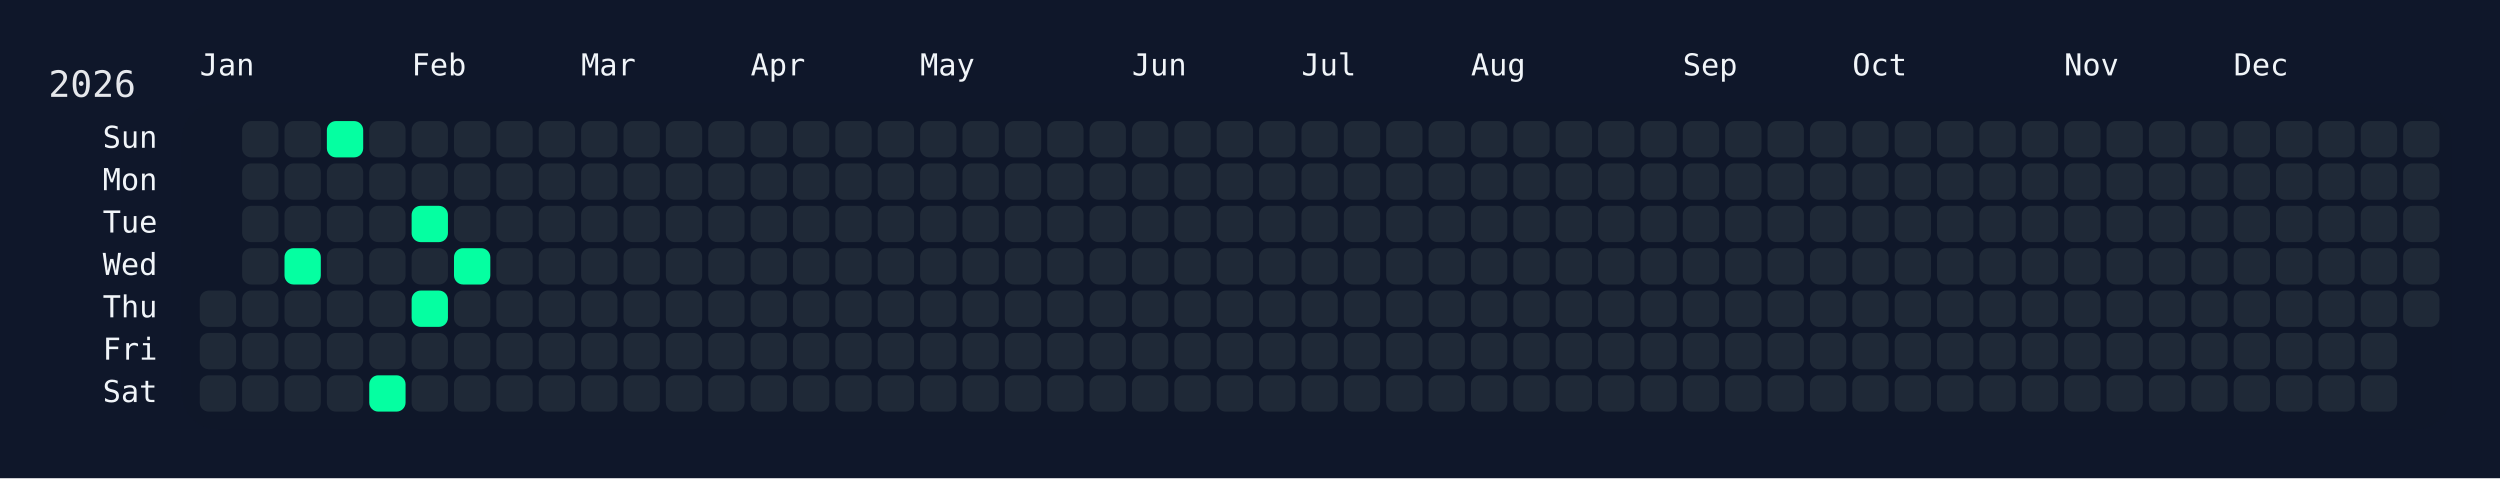
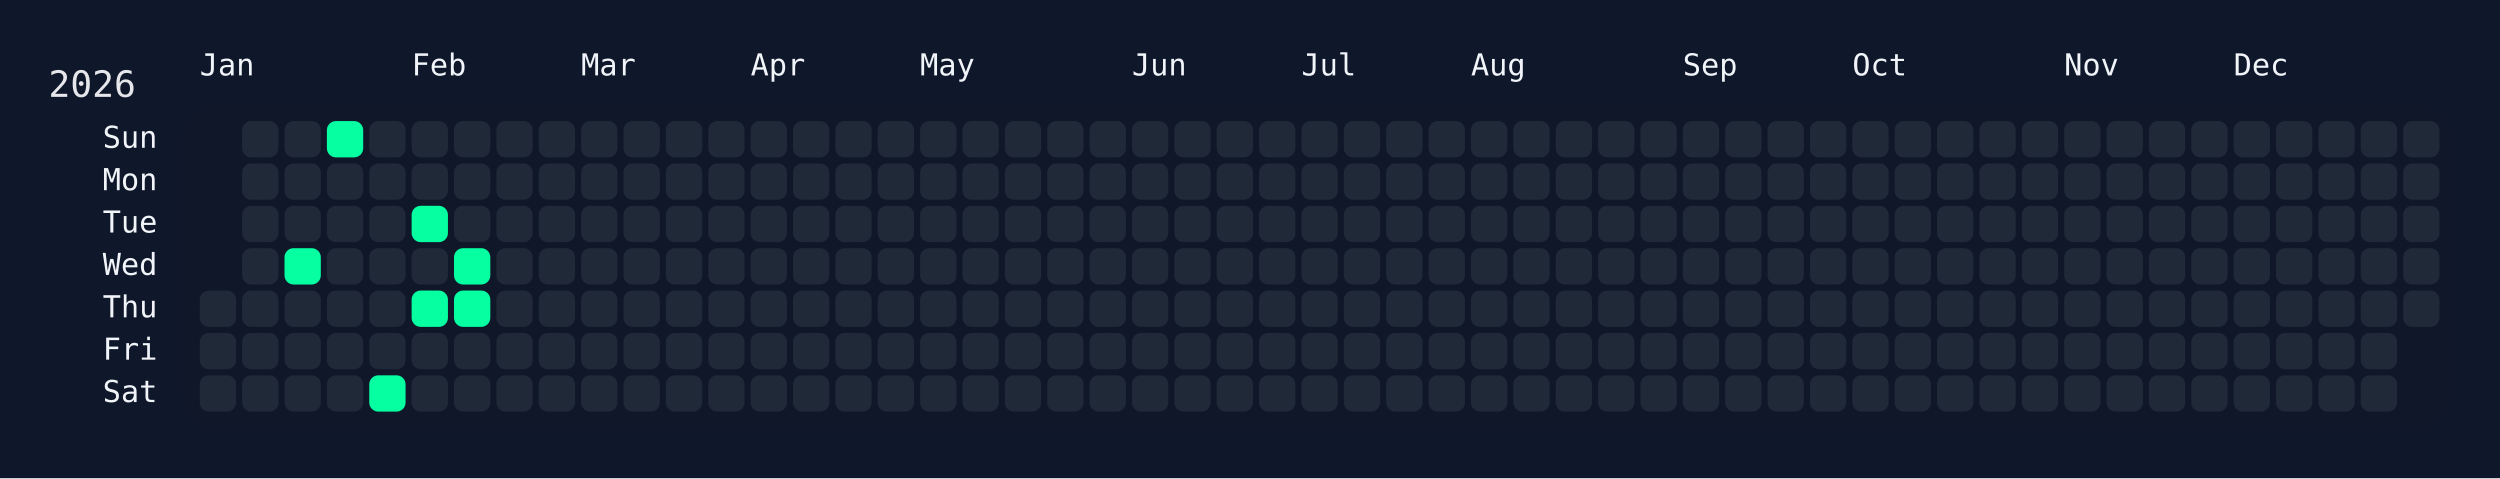
<svg xmlns="http://www.w3.org/2000/svg" width="826" height="158" viewBox="0 0 826 158">
  <rect width="826" height="158" fill="#0f172a" />
  <rect x="60" y="34" width="750" height="108" rx="12" ry="12" fill="rgba(15, 23, 42, 0.8)" />
  <text x="16" y="32" font-size="12" fill="#e5e7eb" font-family="JetBrains Mono, ui-monospace, SFMono-Regular, Menlo, Monaco, Consolas, monospace">2026</text>
  <text x="66" y="18" font-size="10" fill="#f1f5f9" font-family="JetBrains Mono, ui-monospace, SFMono-Regular, Menlo, Monaco, Consolas, monospace" dominant-baseline="hanging">Jan</text>
  <text x="136" y="18" font-size="10" fill="#f1f5f9" font-family="JetBrains Mono, ui-monospace, SFMono-Regular, Menlo, Monaco, Consolas, monospace" dominant-baseline="hanging">Feb</text>
  <text x="192" y="18" font-size="10" fill="#f1f5f9" font-family="JetBrains Mono, ui-monospace, SFMono-Regular, Menlo, Monaco, Consolas, monospace" dominant-baseline="hanging">Mar</text>
  <text x="248" y="18" font-size="10" fill="#f1f5f9" font-family="JetBrains Mono, ui-monospace, SFMono-Regular, Menlo, Monaco, Consolas, monospace" dominant-baseline="hanging">Apr</text>
  <text x="304" y="18" font-size="10" fill="#f1f5f9" font-family="JetBrains Mono, ui-monospace, SFMono-Regular, Menlo, Monaco, Consolas, monospace" dominant-baseline="hanging">May</text>
  <text x="374" y="18" font-size="10" fill="#f1f5f9" font-family="JetBrains Mono, ui-monospace, SFMono-Regular, Menlo, Monaco, Consolas, monospace" dominant-baseline="hanging">Jun</text>
  <text x="430" y="18" font-size="10" fill="#f1f5f9" font-family="JetBrains Mono, ui-monospace, SFMono-Regular, Menlo, Monaco, Consolas, monospace" dominant-baseline="hanging">Jul</text>
  <text x="486" y="18" font-size="10" fill="#f1f5f9" font-family="JetBrains Mono, ui-monospace, SFMono-Regular, Menlo, Monaco, Consolas, monospace" dominant-baseline="hanging">Aug</text>
  <text x="556" y="18" font-size="10" fill="#f1f5f9" font-family="JetBrains Mono, ui-monospace, SFMono-Regular, Menlo, Monaco, Consolas, monospace" dominant-baseline="hanging">Sep</text>
  <text x="612" y="18" font-size="10" fill="#f1f5f9" font-family="JetBrains Mono, ui-monospace, SFMono-Regular, Menlo, Monaco, Consolas, monospace" dominant-baseline="hanging">Oct</text>
  <text x="682" y="18" font-size="10" fill="#f1f5f9" font-family="JetBrains Mono, ui-monospace, SFMono-Regular, Menlo, Monaco, Consolas, monospace" dominant-baseline="hanging">Nov</text>
  <text x="738" y="18" font-size="10" fill="#f1f5f9" font-family="JetBrains Mono, ui-monospace, SFMono-Regular, Menlo, Monaco, Consolas, monospace" dominant-baseline="hanging">Dec</text>
  <text x="52" y="46.0" font-size="10" fill="#f1f5f9" font-family="JetBrains Mono, ui-monospace, SFMono-Regular, Menlo, Monaco, Consolas, monospace" text-anchor="end" dominant-baseline="middle">Sun</text>
  <text x="52" y="60.0" font-size="10" fill="#f1f5f9" font-family="JetBrains Mono, ui-monospace, SFMono-Regular, Menlo, Monaco, Consolas, monospace" text-anchor="end" dominant-baseline="middle">Mon</text>
  <text x="52" y="74.0" font-size="10" fill="#f1f5f9" font-family="JetBrains Mono, ui-monospace, SFMono-Regular, Menlo, Monaco, Consolas, monospace" text-anchor="end" dominant-baseline="middle">Tue</text>
  <text x="52" y="88.0" font-size="10" fill="#f1f5f9" font-family="JetBrains Mono, ui-monospace, SFMono-Regular, Menlo, Monaco, Consolas, monospace" text-anchor="end" dominant-baseline="middle">Wed</text>
  <text x="52" y="102.0" font-size="10" fill="#f1f5f9" font-family="JetBrains Mono, ui-monospace, SFMono-Regular, Menlo, Monaco, Consolas, monospace" text-anchor="end" dominant-baseline="middle">Thu</text>
  <text x="52" y="116.0" font-size="10" fill="#f1f5f9" font-family="JetBrains Mono, ui-monospace, SFMono-Regular, Menlo, Monaco, Consolas, monospace" text-anchor="end" dominant-baseline="middle">Fri</text>
  <text x="52" y="130.0" font-size="10" fill="#f1f5f9" font-family="JetBrains Mono, ui-monospace, SFMono-Regular, Menlo, Monaco, Consolas, monospace" text-anchor="end" dominant-baseline="middle">Sat</text>
  <g transform="translate(66,40)">
    <rect x="0" y="56" width="12" height="12" rx="3" ry="3" fill="#1f2937" data-date="2026-01-01" />
    <rect x="0" y="70" width="12" height="12" rx="3" ry="3" fill="#1f2937" data-date="2026-01-02" />
    <rect x="0" y="84" width="12" height="12" rx="3" ry="3" fill="#1f2937" data-date="2026-01-03" />
    <rect x="14" y="0" width="12" height="12" rx="3" ry="3" fill="#1f2937" data-date="2026-01-04" />
    <rect x="14" y="14" width="12" height="12" rx="3" ry="3" fill="#1f2937" data-date="2026-01-05" />
    <rect x="14" y="28" width="12" height="12" rx="3" ry="3" fill="#1f2937" data-date="2026-01-06" />
    <rect x="14" y="42" width="12" height="12" rx="3" ry="3" fill="#1f2937" data-date="2026-01-07" />
    <rect x="14" y="56" width="12" height="12" rx="3" ry="3" fill="#1f2937" data-date="2026-01-08" />
    <rect x="14" y="70" width="12" height="12" rx="3" ry="3" fill="#1f2937" data-date="2026-01-09" />
    <rect x="14" y="84" width="12" height="12" rx="3" ry="3" fill="#1f2937" data-date="2026-01-10" />
    <rect x="28" y="0" width="12" height="12" rx="3" ry="3" fill="#1f2937" data-date="2026-01-11" />
    <rect x="28" y="14" width="12" height="12" rx="3" ry="3" fill="#1f2937" data-date="2026-01-12" />
    <rect x="28" y="28" width="12" height="12" rx="3" ry="3" fill="#1f2937" data-date="2026-01-13" />
    <rect x="28" y="42" width="12" height="12" rx="3" ry="3" fill="#05ffa1" data-date="2026-01-14" />
    <rect x="28" y="56" width="12" height="12" rx="3" ry="3" fill="#1f2937" data-date="2026-01-15" />
    <rect x="28" y="70" width="12" height="12" rx="3" ry="3" fill="#1f2937" data-date="2026-01-16" />
    <rect x="28" y="84" width="12" height="12" rx="3" ry="3" fill="#1f2937" data-date="2026-01-17" />
    <rect x="42" y="0" width="12" height="12" rx="3" ry="3" fill="#05ffa1" data-date="2026-01-18" />
    <rect x="42" y="14" width="12" height="12" rx="3" ry="3" fill="#1f2937" data-date="2026-01-19" />
    <rect x="42" y="28" width="12" height="12" rx="3" ry="3" fill="#1f2937" data-date="2026-01-20" />
    <rect x="42" y="42" width="12" height="12" rx="3" ry="3" fill="#1f2937" data-date="2026-01-21" />
    <rect x="42" y="56" width="12" height="12" rx="3" ry="3" fill="#1f2937" data-date="2026-01-22" />
    <rect x="42" y="70" width="12" height="12" rx="3" ry="3" fill="#1f2937" data-date="2026-01-23" />
    <rect x="42" y="84" width="12" height="12" rx="3" ry="3" fill="#1f2937" data-date="2026-01-24" />
    <rect x="56" y="0" width="12" height="12" rx="3" ry="3" fill="#1f2937" data-date="2026-01-25" />
    <rect x="56" y="14" width="12" height="12" rx="3" ry="3" fill="#1f2937" data-date="2026-01-26" />
    <rect x="56" y="28" width="12" height="12" rx="3" ry="3" fill="#1f2937" data-date="2026-01-27" />
    <rect x="56" y="42" width="12" height="12" rx="3" ry="3" fill="#1f2937" data-date="2026-01-28" />
    <rect x="56" y="56" width="12" height="12" rx="3" ry="3" fill="#1f2937" data-date="2026-01-29" />
    <rect x="56" y="70" width="12" height="12" rx="3" ry="3" fill="#1f2937" data-date="2026-01-30" />
    <rect x="56" y="84" width="12" height="12" rx="3" ry="3" fill="#05ffa1" data-date="2026-01-31" />
    <rect x="70" y="0" width="12" height="12" rx="3" ry="3" fill="#1f2937" data-date="2026-02-01" />
    <rect x="70" y="14" width="12" height="12" rx="3" ry="3" fill="#1f2937" data-date="2026-02-02" />
    <rect x="70" y="28" width="12" height="12" rx="3" ry="3" fill="#05ffa1" data-date="2026-02-03" />
    <rect x="70" y="42" width="12" height="12" rx="3" ry="3" fill="#1f2937" data-date="2026-02-04" />
    <rect x="70" y="56" width="12" height="12" rx="3" ry="3" fill="#05ffa1" data-date="2026-02-05" />
    <rect x="70" y="70" width="12" height="12" rx="3" ry="3" fill="#1f2937" data-date="2026-02-06" />
    <rect x="70" y="84" width="12" height="12" rx="3" ry="3" fill="#1f2937" data-date="2026-02-07" />
    <rect x="84" y="0" width="12" height="12" rx="3" ry="3" fill="#1f2937" data-date="2026-02-08" />
    <rect x="84" y="14" width="12" height="12" rx="3" ry="3" fill="#1f2937" data-date="2026-02-09" />
    <rect x="84" y="28" width="12" height="12" rx="3" ry="3" fill="#1f2937" data-date="2026-02-10" />
    <rect x="84" y="42" width="12" height="12" rx="3" ry="3" fill="#05ffa1" data-date="2026-02-11" />
-     <rect x="84" y="56" width="12" height="12" rx="3" ry="3" fill="#1f2937" data-date="2026-02-12" />
+     <rect x="84" y="56" width="12" height="12" rx="3" ry="3" fill="#05ffa1" data-date="2026-02-12" />
    <rect x="84" y="70" width="12" height="12" rx="3" ry="3" fill="#1f2937" data-date="2026-02-13" />
    <rect x="84" y="84" width="12" height="12" rx="3" ry="3" fill="#1f2937" data-date="2026-02-14" />
    <rect x="98" y="0" width="12" height="12" rx="3" ry="3" fill="#1f2937" data-date="2026-02-15" />
    <rect x="98" y="14" width="12" height="12" rx="3" ry="3" fill="#1f2937" data-date="2026-02-16" />
    <rect x="98" y="28" width="12" height="12" rx="3" ry="3" fill="#1f2937" data-date="2026-02-17" />
    <rect x="98" y="42" width="12" height="12" rx="3" ry="3" fill="#1f2937" data-date="2026-02-18" />
    <rect x="98" y="56" width="12" height="12" rx="3" ry="3" fill="#1f2937" data-date="2026-02-19" />
    <rect x="98" y="70" width="12" height="12" rx="3" ry="3" fill="#1f2937" data-date="2026-02-20" />
    <rect x="98" y="84" width="12" height="12" rx="3" ry="3" fill="#1f2937" data-date="2026-02-21" />
    <rect x="112" y="0" width="12" height="12" rx="3" ry="3" fill="#1f2937" data-date="2026-02-22" />
    <rect x="112" y="14" width="12" height="12" rx="3" ry="3" fill="#1f2937" data-date="2026-02-23" />
    <rect x="112" y="28" width="12" height="12" rx="3" ry="3" fill="#1f2937" data-date="2026-02-24" />
    <rect x="112" y="42" width="12" height="12" rx="3" ry="3" fill="#1f2937" data-date="2026-02-25" />
    <rect x="112" y="56" width="12" height="12" rx="3" ry="3" fill="#1f2937" data-date="2026-02-26" />
    <rect x="112" y="70" width="12" height="12" rx="3" ry="3" fill="#1f2937" data-date="2026-02-27" />
    <rect x="112" y="84" width="12" height="12" rx="3" ry="3" fill="#1f2937" data-date="2026-02-28" />
    <rect x="126" y="0" width="12" height="12" rx="3" ry="3" fill="#1f2937" data-date="2026-03-01" />
    <rect x="126" y="14" width="12" height="12" rx="3" ry="3" fill="#1f2937" data-date="2026-03-02" />
    <rect x="126" y="28" width="12" height="12" rx="3" ry="3" fill="#1f2937" data-date="2026-03-03" />
    <rect x="126" y="42" width="12" height="12" rx="3" ry="3" fill="#1f2937" data-date="2026-03-04" />
    <rect x="126" y="56" width="12" height="12" rx="3" ry="3" fill="#1f2937" data-date="2026-03-05" />
    <rect x="126" y="70" width="12" height="12" rx="3" ry="3" fill="#1f2937" data-date="2026-03-06" />
    <rect x="126" y="84" width="12" height="12" rx="3" ry="3" fill="#1f2937" data-date="2026-03-07" />
    <rect x="140" y="0" width="12" height="12" rx="3" ry="3" fill="#1f2937" data-date="2026-03-08" />
    <rect x="140" y="14" width="12" height="12" rx="3" ry="3" fill="#1f2937" data-date="2026-03-09" />
    <rect x="140" y="28" width="12" height="12" rx="3" ry="3" fill="#1f2937" data-date="2026-03-10" />
    <rect x="140" y="42" width="12" height="12" rx="3" ry="3" fill="#1f2937" data-date="2026-03-11" />
    <rect x="140" y="56" width="12" height="12" rx="3" ry="3" fill="#1f2937" data-date="2026-03-12" />
    <rect x="140" y="70" width="12" height="12" rx="3" ry="3" fill="#1f2937" data-date="2026-03-13" />
    <rect x="140" y="84" width="12" height="12" rx="3" ry="3" fill="#1f2937" data-date="2026-03-14" />
    <rect x="154" y="0" width="12" height="12" rx="3" ry="3" fill="#1f2937" data-date="2026-03-15" />
    <rect x="154" y="14" width="12" height="12" rx="3" ry="3" fill="#1f2937" data-date="2026-03-16" />
    <rect x="154" y="28" width="12" height="12" rx="3" ry="3" fill="#1f2937" data-date="2026-03-17" />
    <rect x="154" y="42" width="12" height="12" rx="3" ry="3" fill="#1f2937" data-date="2026-03-18" />
    <rect x="154" y="56" width="12" height="12" rx="3" ry="3" fill="#1f2937" data-date="2026-03-19" />
    <rect x="154" y="70" width="12" height="12" rx="3" ry="3" fill="#1f2937" data-date="2026-03-20" />
    <rect x="154" y="84" width="12" height="12" rx="3" ry="3" fill="#1f2937" data-date="2026-03-21" />
    <rect x="168" y="0" width="12" height="12" rx="3" ry="3" fill="#1f2937" data-date="2026-03-22" />
    <rect x="168" y="14" width="12" height="12" rx="3" ry="3" fill="#1f2937" data-date="2026-03-23" />
    <rect x="168" y="28" width="12" height="12" rx="3" ry="3" fill="#1f2937" data-date="2026-03-24" />
    <rect x="168" y="42" width="12" height="12" rx="3" ry="3" fill="#1f2937" data-date="2026-03-25" />
    <rect x="168" y="56" width="12" height="12" rx="3" ry="3" fill="#1f2937" data-date="2026-03-26" />
    <rect x="168" y="70" width="12" height="12" rx="3" ry="3" fill="#1f2937" data-date="2026-03-27" />
    <rect x="168" y="84" width="12" height="12" rx="3" ry="3" fill="#1f2937" data-date="2026-03-28" />
    <rect x="182" y="0" width="12" height="12" rx="3" ry="3" fill="#1f2937" data-date="2026-03-29" />
    <rect x="182" y="14" width="12" height="12" rx="3" ry="3" fill="#1f2937" data-date="2026-03-30" />
    <rect x="182" y="28" width="12" height="12" rx="3" ry="3" fill="#1f2937" data-date="2026-03-31" />
    <rect x="182" y="42" width="12" height="12" rx="3" ry="3" fill="#1f2937" data-date="2026-04-01" />
    <rect x="182" y="56" width="12" height="12" rx="3" ry="3" fill="#1f2937" data-date="2026-04-02" />
    <rect x="182" y="70" width="12" height="12" rx="3" ry="3" fill="#1f2937" data-date="2026-04-03" />
    <rect x="182" y="84" width="12" height="12" rx="3" ry="3" fill="#1f2937" data-date="2026-04-04" />
    <rect x="196" y="0" width="12" height="12" rx="3" ry="3" fill="#1f2937" data-date="2026-04-05" />
    <rect x="196" y="14" width="12" height="12" rx="3" ry="3" fill="#1f2937" data-date="2026-04-06" />
    <rect x="196" y="28" width="12" height="12" rx="3" ry="3" fill="#1f2937" data-date="2026-04-07" />
    <rect x="196" y="42" width="12" height="12" rx="3" ry="3" fill="#1f2937" data-date="2026-04-08" />
    <rect x="196" y="56" width="12" height="12" rx="3" ry="3" fill="#1f2937" data-date="2026-04-09" />
    <rect x="196" y="70" width="12" height="12" rx="3" ry="3" fill="#1f2937" data-date="2026-04-10" />
    <rect x="196" y="84" width="12" height="12" rx="3" ry="3" fill="#1f2937" data-date="2026-04-11" />
    <rect x="210" y="0" width="12" height="12" rx="3" ry="3" fill="#1f2937" data-date="2026-04-12" />
    <rect x="210" y="14" width="12" height="12" rx="3" ry="3" fill="#1f2937" data-date="2026-04-13" />
    <rect x="210" y="28" width="12" height="12" rx="3" ry="3" fill="#1f2937" data-date="2026-04-14" />
    <rect x="210" y="42" width="12" height="12" rx="3" ry="3" fill="#1f2937" data-date="2026-04-15" />
    <rect x="210" y="56" width="12" height="12" rx="3" ry="3" fill="#1f2937" data-date="2026-04-16" />
    <rect x="210" y="70" width="12" height="12" rx="3" ry="3" fill="#1f2937" data-date="2026-04-17" />
    <rect x="210" y="84" width="12" height="12" rx="3" ry="3" fill="#1f2937" data-date="2026-04-18" />
    <rect x="224" y="0" width="12" height="12" rx="3" ry="3" fill="#1f2937" data-date="2026-04-19" />
    <rect x="224" y="14" width="12" height="12" rx="3" ry="3" fill="#1f2937" data-date="2026-04-20" />
    <rect x="224" y="28" width="12" height="12" rx="3" ry="3" fill="#1f2937" data-date="2026-04-21" />
    <rect x="224" y="42" width="12" height="12" rx="3" ry="3" fill="#1f2937" data-date="2026-04-22" />
    <rect x="224" y="56" width="12" height="12" rx="3" ry="3" fill="#1f2937" data-date="2026-04-23" />
    <rect x="224" y="70" width="12" height="12" rx="3" ry="3" fill="#1f2937" data-date="2026-04-24" />
    <rect x="224" y="84" width="12" height="12" rx="3" ry="3" fill="#1f2937" data-date="2026-04-25" />
    <rect x="238" y="0" width="12" height="12" rx="3" ry="3" fill="#1f2937" data-date="2026-04-26" />
    <rect x="238" y="14" width="12" height="12" rx="3" ry="3" fill="#1f2937" data-date="2026-04-27" />
    <rect x="238" y="28" width="12" height="12" rx="3" ry="3" fill="#1f2937" data-date="2026-04-28" />
    <rect x="238" y="42" width="12" height="12" rx="3" ry="3" fill="#1f2937" data-date="2026-04-29" />
    <rect x="238" y="56" width="12" height="12" rx="3" ry="3" fill="#1f2937" data-date="2026-04-30" />
    <rect x="238" y="70" width="12" height="12" rx="3" ry="3" fill="#1f2937" data-date="2026-05-01" />
    <rect x="238" y="84" width="12" height="12" rx="3" ry="3" fill="#1f2937" data-date="2026-05-02" />
    <rect x="252" y="0" width="12" height="12" rx="3" ry="3" fill="#1f2937" data-date="2026-05-03" />
    <rect x="252" y="14" width="12" height="12" rx="3" ry="3" fill="#1f2937" data-date="2026-05-04" />
    <rect x="252" y="28" width="12" height="12" rx="3" ry="3" fill="#1f2937" data-date="2026-05-05" />
    <rect x="252" y="42" width="12" height="12" rx="3" ry="3" fill="#1f2937" data-date="2026-05-06" />
    <rect x="252" y="56" width="12" height="12" rx="3" ry="3" fill="#1f2937" data-date="2026-05-07" />
    <rect x="252" y="70" width="12" height="12" rx="3" ry="3" fill="#1f2937" data-date="2026-05-08" />
    <rect x="252" y="84" width="12" height="12" rx="3" ry="3" fill="#1f2937" data-date="2026-05-09" />
    <rect x="266" y="0" width="12" height="12" rx="3" ry="3" fill="#1f2937" data-date="2026-05-10" />
    <rect x="266" y="14" width="12" height="12" rx="3" ry="3" fill="#1f2937" data-date="2026-05-11" />
    <rect x="266" y="28" width="12" height="12" rx="3" ry="3" fill="#1f2937" data-date="2026-05-12" />
    <rect x="266" y="42" width="12" height="12" rx="3" ry="3" fill="#1f2937" data-date="2026-05-13" />
    <rect x="266" y="56" width="12" height="12" rx="3" ry="3" fill="#1f2937" data-date="2026-05-14" />
    <rect x="266" y="70" width="12" height="12" rx="3" ry="3" fill="#1f2937" data-date="2026-05-15" />
    <rect x="266" y="84" width="12" height="12" rx="3" ry="3" fill="#1f2937" data-date="2026-05-16" />
    <rect x="280" y="0" width="12" height="12" rx="3" ry="3" fill="#1f2937" data-date="2026-05-17" />
    <rect x="280" y="14" width="12" height="12" rx="3" ry="3" fill="#1f2937" data-date="2026-05-18" />
    <rect x="280" y="28" width="12" height="12" rx="3" ry="3" fill="#1f2937" data-date="2026-05-19" />
    <rect x="280" y="42" width="12" height="12" rx="3" ry="3" fill="#1f2937" data-date="2026-05-20" />
    <rect x="280" y="56" width="12" height="12" rx="3" ry="3" fill="#1f2937" data-date="2026-05-21" />
    <rect x="280" y="70" width="12" height="12" rx="3" ry="3" fill="#1f2937" data-date="2026-05-22" />
    <rect x="280" y="84" width="12" height="12" rx="3" ry="3" fill="#1f2937" data-date="2026-05-23" />
    <rect x="294" y="0" width="12" height="12" rx="3" ry="3" fill="#1f2937" data-date="2026-05-24" />
    <rect x="294" y="14" width="12" height="12" rx="3" ry="3" fill="#1f2937" data-date="2026-05-25" />
    <rect x="294" y="28" width="12" height="12" rx="3" ry="3" fill="#1f2937" data-date="2026-05-26" />
    <rect x="294" y="42" width="12" height="12" rx="3" ry="3" fill="#1f2937" data-date="2026-05-27" />
    <rect x="294" y="56" width="12" height="12" rx="3" ry="3" fill="#1f2937" data-date="2026-05-28" />
    <rect x="294" y="70" width="12" height="12" rx="3" ry="3" fill="#1f2937" data-date="2026-05-29" />
    <rect x="294" y="84" width="12" height="12" rx="3" ry="3" fill="#1f2937" data-date="2026-05-30" />
    <rect x="308" y="0" width="12" height="12" rx="3" ry="3" fill="#1f2937" data-date="2026-05-31" />
    <rect x="308" y="14" width="12" height="12" rx="3" ry="3" fill="#1f2937" data-date="2026-06-01" />
    <rect x="308" y="28" width="12" height="12" rx="3" ry="3" fill="#1f2937" data-date="2026-06-02" />
    <rect x="308" y="42" width="12" height="12" rx="3" ry="3" fill="#1f2937" data-date="2026-06-03" />
    <rect x="308" y="56" width="12" height="12" rx="3" ry="3" fill="#1f2937" data-date="2026-06-04" />
    <rect x="308" y="70" width="12" height="12" rx="3" ry="3" fill="#1f2937" data-date="2026-06-05" />
    <rect x="308" y="84" width="12" height="12" rx="3" ry="3" fill="#1f2937" data-date="2026-06-06" />
    <rect x="322" y="0" width="12" height="12" rx="3" ry="3" fill="#1f2937" data-date="2026-06-07" />
    <rect x="322" y="14" width="12" height="12" rx="3" ry="3" fill="#1f2937" data-date="2026-06-08" />
    <rect x="322" y="28" width="12" height="12" rx="3" ry="3" fill="#1f2937" data-date="2026-06-09" />
    <rect x="322" y="42" width="12" height="12" rx="3" ry="3" fill="#1f2937" data-date="2026-06-10" />
    <rect x="322" y="56" width="12" height="12" rx="3" ry="3" fill="#1f2937" data-date="2026-06-11" />
    <rect x="322" y="70" width="12" height="12" rx="3" ry="3" fill="#1f2937" data-date="2026-06-12" />
    <rect x="322" y="84" width="12" height="12" rx="3" ry="3" fill="#1f2937" data-date="2026-06-13" />
    <rect x="336" y="0" width="12" height="12" rx="3" ry="3" fill="#1f2937" data-date="2026-06-14" />
    <rect x="336" y="14" width="12" height="12" rx="3" ry="3" fill="#1f2937" data-date="2026-06-15" />
    <rect x="336" y="28" width="12" height="12" rx="3" ry="3" fill="#1f2937" data-date="2026-06-16" />
    <rect x="336" y="42" width="12" height="12" rx="3" ry="3" fill="#1f2937" data-date="2026-06-17" />
    <rect x="336" y="56" width="12" height="12" rx="3" ry="3" fill="#1f2937" data-date="2026-06-18" />
    <rect x="336" y="70" width="12" height="12" rx="3" ry="3" fill="#1f2937" data-date="2026-06-19" />
    <rect x="336" y="84" width="12" height="12" rx="3" ry="3" fill="#1f2937" data-date="2026-06-20" />
    <rect x="350" y="0" width="12" height="12" rx="3" ry="3" fill="#1f2937" data-date="2026-06-21" />
    <rect x="350" y="14" width="12" height="12" rx="3" ry="3" fill="#1f2937" data-date="2026-06-22" />
    <rect x="350" y="28" width="12" height="12" rx="3" ry="3" fill="#1f2937" data-date="2026-06-23" />
    <rect x="350" y="42" width="12" height="12" rx="3" ry="3" fill="#1f2937" data-date="2026-06-24" />
    <rect x="350" y="56" width="12" height="12" rx="3" ry="3" fill="#1f2937" data-date="2026-06-25" />
    <rect x="350" y="70" width="12" height="12" rx="3" ry="3" fill="#1f2937" data-date="2026-06-26" />
    <rect x="350" y="84" width="12" height="12" rx="3" ry="3" fill="#1f2937" data-date="2026-06-27" />
    <rect x="364" y="0" width="12" height="12" rx="3" ry="3" fill="#1f2937" data-date="2026-06-28" />
    <rect x="364" y="14" width="12" height="12" rx="3" ry="3" fill="#1f2937" data-date="2026-06-29" />
    <rect x="364" y="28" width="12" height="12" rx="3" ry="3" fill="#1f2937" data-date="2026-06-30" />
    <rect x="364" y="42" width="12" height="12" rx="3" ry="3" fill="#1f2937" data-date="2026-07-01" />
    <rect x="364" y="56" width="12" height="12" rx="3" ry="3" fill="#1f2937" data-date="2026-07-02" />
    <rect x="364" y="70" width="12" height="12" rx="3" ry="3" fill="#1f2937" data-date="2026-07-03" />
    <rect x="364" y="84" width="12" height="12" rx="3" ry="3" fill="#1f2937" data-date="2026-07-04" />
    <rect x="378" y="0" width="12" height="12" rx="3" ry="3" fill="#1f2937" data-date="2026-07-05" />
    <rect x="378" y="14" width="12" height="12" rx="3" ry="3" fill="#1f2937" data-date="2026-07-06" />
    <rect x="378" y="28" width="12" height="12" rx="3" ry="3" fill="#1f2937" data-date="2026-07-07" />
    <rect x="378" y="42" width="12" height="12" rx="3" ry="3" fill="#1f2937" data-date="2026-07-08" />
    <rect x="378" y="56" width="12" height="12" rx="3" ry="3" fill="#1f2937" data-date="2026-07-09" />
    <rect x="378" y="70" width="12" height="12" rx="3" ry="3" fill="#1f2937" data-date="2026-07-10" />
    <rect x="378" y="84" width="12" height="12" rx="3" ry="3" fill="#1f2937" data-date="2026-07-11" />
    <rect x="392" y="0" width="12" height="12" rx="3" ry="3" fill="#1f2937" data-date="2026-07-12" />
    <rect x="392" y="14" width="12" height="12" rx="3" ry="3" fill="#1f2937" data-date="2026-07-13" />
    <rect x="392" y="28" width="12" height="12" rx="3" ry="3" fill="#1f2937" data-date="2026-07-14" />
    <rect x="392" y="42" width="12" height="12" rx="3" ry="3" fill="#1f2937" data-date="2026-07-15" />
    <rect x="392" y="56" width="12" height="12" rx="3" ry="3" fill="#1f2937" data-date="2026-07-16" />
    <rect x="392" y="70" width="12" height="12" rx="3" ry="3" fill="#1f2937" data-date="2026-07-17" />
    <rect x="392" y="84" width="12" height="12" rx="3" ry="3" fill="#1f2937" data-date="2026-07-18" />
    <rect x="406" y="0" width="12" height="12" rx="3" ry="3" fill="#1f2937" data-date="2026-07-19" />
    <rect x="406" y="14" width="12" height="12" rx="3" ry="3" fill="#1f2937" data-date="2026-07-20" />
    <rect x="406" y="28" width="12" height="12" rx="3" ry="3" fill="#1f2937" data-date="2026-07-21" />
    <rect x="406" y="42" width="12" height="12" rx="3" ry="3" fill="#1f2937" data-date="2026-07-22" />
    <rect x="406" y="56" width="12" height="12" rx="3" ry="3" fill="#1f2937" data-date="2026-07-23" />
    <rect x="406" y="70" width="12" height="12" rx="3" ry="3" fill="#1f2937" data-date="2026-07-24" />
    <rect x="406" y="84" width="12" height="12" rx="3" ry="3" fill="#1f2937" data-date="2026-07-25" />
    <rect x="420" y="0" width="12" height="12" rx="3" ry="3" fill="#1f2937" data-date="2026-07-26" />
    <rect x="420" y="14" width="12" height="12" rx="3" ry="3" fill="#1f2937" data-date="2026-07-27" />
    <rect x="420" y="28" width="12" height="12" rx="3" ry="3" fill="#1f2937" data-date="2026-07-28" />
    <rect x="420" y="42" width="12" height="12" rx="3" ry="3" fill="#1f2937" data-date="2026-07-29" />
    <rect x="420" y="56" width="12" height="12" rx="3" ry="3" fill="#1f2937" data-date="2026-07-30" />
    <rect x="420" y="70" width="12" height="12" rx="3" ry="3" fill="#1f2937" data-date="2026-07-31" />
    <rect x="420" y="84" width="12" height="12" rx="3" ry="3" fill="#1f2937" data-date="2026-08-01" />
    <rect x="434" y="0" width="12" height="12" rx="3" ry="3" fill="#1f2937" data-date="2026-08-02" />
    <rect x="434" y="14" width="12" height="12" rx="3" ry="3" fill="#1f2937" data-date="2026-08-03" />
    <rect x="434" y="28" width="12" height="12" rx="3" ry="3" fill="#1f2937" data-date="2026-08-04" />
    <rect x="434" y="42" width="12" height="12" rx="3" ry="3" fill="#1f2937" data-date="2026-08-05" />
    <rect x="434" y="56" width="12" height="12" rx="3" ry="3" fill="#1f2937" data-date="2026-08-06" />
    <rect x="434" y="70" width="12" height="12" rx="3" ry="3" fill="#1f2937" data-date="2026-08-07" />
    <rect x="434" y="84" width="12" height="12" rx="3" ry="3" fill="#1f2937" data-date="2026-08-08" />
    <rect x="448" y="0" width="12" height="12" rx="3" ry="3" fill="#1f2937" data-date="2026-08-09" />
    <rect x="448" y="14" width="12" height="12" rx="3" ry="3" fill="#1f2937" data-date="2026-08-10" />
    <rect x="448" y="28" width="12" height="12" rx="3" ry="3" fill="#1f2937" data-date="2026-08-11" />
    <rect x="448" y="42" width="12" height="12" rx="3" ry="3" fill="#1f2937" data-date="2026-08-12" />
    <rect x="448" y="56" width="12" height="12" rx="3" ry="3" fill="#1f2937" data-date="2026-08-13" />
    <rect x="448" y="70" width="12" height="12" rx="3" ry="3" fill="#1f2937" data-date="2026-08-14" />
    <rect x="448" y="84" width="12" height="12" rx="3" ry="3" fill="#1f2937" data-date="2026-08-15" />
    <rect x="462" y="0" width="12" height="12" rx="3" ry="3" fill="#1f2937" data-date="2026-08-16" />
    <rect x="462" y="14" width="12" height="12" rx="3" ry="3" fill="#1f2937" data-date="2026-08-17" />
    <rect x="462" y="28" width="12" height="12" rx="3" ry="3" fill="#1f2937" data-date="2026-08-18" />
    <rect x="462" y="42" width="12" height="12" rx="3" ry="3" fill="#1f2937" data-date="2026-08-19" />
    <rect x="462" y="56" width="12" height="12" rx="3" ry="3" fill="#1f2937" data-date="2026-08-20" />
    <rect x="462" y="70" width="12" height="12" rx="3" ry="3" fill="#1f2937" data-date="2026-08-21" />
    <rect x="462" y="84" width="12" height="12" rx="3" ry="3" fill="#1f2937" data-date="2026-08-22" />
    <rect x="476" y="0" width="12" height="12" rx="3" ry="3" fill="#1f2937" data-date="2026-08-23" />
    <rect x="476" y="14" width="12" height="12" rx="3" ry="3" fill="#1f2937" data-date="2026-08-24" />
    <rect x="476" y="28" width="12" height="12" rx="3" ry="3" fill="#1f2937" data-date="2026-08-25" />
    <rect x="476" y="42" width="12" height="12" rx="3" ry="3" fill="#1f2937" data-date="2026-08-26" />
    <rect x="476" y="56" width="12" height="12" rx="3" ry="3" fill="#1f2937" data-date="2026-08-27" />
    <rect x="476" y="70" width="12" height="12" rx="3" ry="3" fill="#1f2937" data-date="2026-08-28" />
    <rect x="476" y="84" width="12" height="12" rx="3" ry="3" fill="#1f2937" data-date="2026-08-29" />
    <rect x="490" y="0" width="12" height="12" rx="3" ry="3" fill="#1f2937" data-date="2026-08-30" />
    <rect x="490" y="14" width="12" height="12" rx="3" ry="3" fill="#1f2937" data-date="2026-08-31" />
    <rect x="490" y="28" width="12" height="12" rx="3" ry="3" fill="#1f2937" data-date="2026-09-01" />
    <rect x="490" y="42" width="12" height="12" rx="3" ry="3" fill="#1f2937" data-date="2026-09-02" />
    <rect x="490" y="56" width="12" height="12" rx="3" ry="3" fill="#1f2937" data-date="2026-09-03" />
    <rect x="490" y="70" width="12" height="12" rx="3" ry="3" fill="#1f2937" data-date="2026-09-04" />
    <rect x="490" y="84" width="12" height="12" rx="3" ry="3" fill="#1f2937" data-date="2026-09-05" />
    <rect x="504" y="0" width="12" height="12" rx="3" ry="3" fill="#1f2937" data-date="2026-09-06" />
    <rect x="504" y="14" width="12" height="12" rx="3" ry="3" fill="#1f2937" data-date="2026-09-07" />
    <rect x="504" y="28" width="12" height="12" rx="3" ry="3" fill="#1f2937" data-date="2026-09-08" />
    <rect x="504" y="42" width="12" height="12" rx="3" ry="3" fill="#1f2937" data-date="2026-09-09" />
    <rect x="504" y="56" width="12" height="12" rx="3" ry="3" fill="#1f2937" data-date="2026-09-10" />
    <rect x="504" y="70" width="12" height="12" rx="3" ry="3" fill="#1f2937" data-date="2026-09-11" />
    <rect x="504" y="84" width="12" height="12" rx="3" ry="3" fill="#1f2937" data-date="2026-09-12" />
    <rect x="518" y="0" width="12" height="12" rx="3" ry="3" fill="#1f2937" data-date="2026-09-13" />
    <rect x="518" y="14" width="12" height="12" rx="3" ry="3" fill="#1f2937" data-date="2026-09-14" />
    <rect x="518" y="28" width="12" height="12" rx="3" ry="3" fill="#1f2937" data-date="2026-09-15" />
    <rect x="518" y="42" width="12" height="12" rx="3" ry="3" fill="#1f2937" data-date="2026-09-16" />
    <rect x="518" y="56" width="12" height="12" rx="3" ry="3" fill="#1f2937" data-date="2026-09-17" />
    <rect x="518" y="70" width="12" height="12" rx="3" ry="3" fill="#1f2937" data-date="2026-09-18" />
    <rect x="518" y="84" width="12" height="12" rx="3" ry="3" fill="#1f2937" data-date="2026-09-19" />
    <rect x="532" y="0" width="12" height="12" rx="3" ry="3" fill="#1f2937" data-date="2026-09-20" />
    <rect x="532" y="14" width="12" height="12" rx="3" ry="3" fill="#1f2937" data-date="2026-09-21" />
    <rect x="532" y="28" width="12" height="12" rx="3" ry="3" fill="#1f2937" data-date="2026-09-22" />
    <rect x="532" y="42" width="12" height="12" rx="3" ry="3" fill="#1f2937" data-date="2026-09-23" />
    <rect x="532" y="56" width="12" height="12" rx="3" ry="3" fill="#1f2937" data-date="2026-09-24" />
    <rect x="532" y="70" width="12" height="12" rx="3" ry="3" fill="#1f2937" data-date="2026-09-25" />
    <rect x="532" y="84" width="12" height="12" rx="3" ry="3" fill="#1f2937" data-date="2026-09-26" />
    <rect x="546" y="0" width="12" height="12" rx="3" ry="3" fill="#1f2937" data-date="2026-09-27" />
    <rect x="546" y="14" width="12" height="12" rx="3" ry="3" fill="#1f2937" data-date="2026-09-28" />
    <rect x="546" y="28" width="12" height="12" rx="3" ry="3" fill="#1f2937" data-date="2026-09-29" />
    <rect x="546" y="42" width="12" height="12" rx="3" ry="3" fill="#1f2937" data-date="2026-09-30" />
    <rect x="546" y="56" width="12" height="12" rx="3" ry="3" fill="#1f2937" data-date="2026-10-01" />
    <rect x="546" y="70" width="12" height="12" rx="3" ry="3" fill="#1f2937" data-date="2026-10-02" />
    <rect x="546" y="84" width="12" height="12" rx="3" ry="3" fill="#1f2937" data-date="2026-10-03" />
    <rect x="560" y="0" width="12" height="12" rx="3" ry="3" fill="#1f2937" data-date="2026-10-04" />
    <rect x="560" y="14" width="12" height="12" rx="3" ry="3" fill="#1f2937" data-date="2026-10-05" />
    <rect x="560" y="28" width="12" height="12" rx="3" ry="3" fill="#1f2937" data-date="2026-10-06" />
    <rect x="560" y="42" width="12" height="12" rx="3" ry="3" fill="#1f2937" data-date="2026-10-07" />
    <rect x="560" y="56" width="12" height="12" rx="3" ry="3" fill="#1f2937" data-date="2026-10-08" />
    <rect x="560" y="70" width="12" height="12" rx="3" ry="3" fill="#1f2937" data-date="2026-10-09" />
    <rect x="560" y="84" width="12" height="12" rx="3" ry="3" fill="#1f2937" data-date="2026-10-10" />
    <rect x="574" y="0" width="12" height="12" rx="3" ry="3" fill="#1f2937" data-date="2026-10-11" />
    <rect x="574" y="14" width="12" height="12" rx="3" ry="3" fill="#1f2937" data-date="2026-10-12" />
    <rect x="574" y="28" width="12" height="12" rx="3" ry="3" fill="#1f2937" data-date="2026-10-13" />
    <rect x="574" y="42" width="12" height="12" rx="3" ry="3" fill="#1f2937" data-date="2026-10-14" />
    <rect x="574" y="56" width="12" height="12" rx="3" ry="3" fill="#1f2937" data-date="2026-10-15" />
    <rect x="574" y="70" width="12" height="12" rx="3" ry="3" fill="#1f2937" data-date="2026-10-16" />
    <rect x="574" y="84" width="12" height="12" rx="3" ry="3" fill="#1f2937" data-date="2026-10-17" />
    <rect x="588" y="0" width="12" height="12" rx="3" ry="3" fill="#1f2937" data-date="2026-10-18" />
    <rect x="588" y="14" width="12" height="12" rx="3" ry="3" fill="#1f2937" data-date="2026-10-19" />
    <rect x="588" y="28" width="12" height="12" rx="3" ry="3" fill="#1f2937" data-date="2026-10-20" />
    <rect x="588" y="42" width="12" height="12" rx="3" ry="3" fill="#1f2937" data-date="2026-10-21" />
    <rect x="588" y="56" width="12" height="12" rx="3" ry="3" fill="#1f2937" data-date="2026-10-22" />
    <rect x="588" y="70" width="12" height="12" rx="3" ry="3" fill="#1f2937" data-date="2026-10-23" />
    <rect x="588" y="84" width="12" height="12" rx="3" ry="3" fill="#1f2937" data-date="2026-10-24" />
    <rect x="602" y="0" width="12" height="12" rx="3" ry="3" fill="#1f2937" data-date="2026-10-25" />
    <rect x="602" y="14" width="12" height="12" rx="3" ry="3" fill="#1f2937" data-date="2026-10-26" />
    <rect x="602" y="28" width="12" height="12" rx="3" ry="3" fill="#1f2937" data-date="2026-10-27" />
    <rect x="602" y="42" width="12" height="12" rx="3" ry="3" fill="#1f2937" data-date="2026-10-28" />
    <rect x="602" y="56" width="12" height="12" rx="3" ry="3" fill="#1f2937" data-date="2026-10-29" />
    <rect x="602" y="70" width="12" height="12" rx="3" ry="3" fill="#1f2937" data-date="2026-10-30" />
    <rect x="602" y="84" width="12" height="12" rx="3" ry="3" fill="#1f2937" data-date="2026-10-31" />
    <rect x="616" y="0" width="12" height="12" rx="3" ry="3" fill="#1f2937" data-date="2026-11-01" />
    <rect x="616" y="14" width="12" height="12" rx="3" ry="3" fill="#1f2937" data-date="2026-11-02" />
    <rect x="616" y="28" width="12" height="12" rx="3" ry="3" fill="#1f2937" data-date="2026-11-03" />
    <rect x="616" y="42" width="12" height="12" rx="3" ry="3" fill="#1f2937" data-date="2026-11-04" />
    <rect x="616" y="56" width="12" height="12" rx="3" ry="3" fill="#1f2937" data-date="2026-11-05" />
    <rect x="616" y="70" width="12" height="12" rx="3" ry="3" fill="#1f2937" data-date="2026-11-06" />
    <rect x="616" y="84" width="12" height="12" rx="3" ry="3" fill="#1f2937" data-date="2026-11-07" />
    <rect x="630" y="0" width="12" height="12" rx="3" ry="3" fill="#1f2937" data-date="2026-11-08" />
    <rect x="630" y="14" width="12" height="12" rx="3" ry="3" fill="#1f2937" data-date="2026-11-09" />
    <rect x="630" y="28" width="12" height="12" rx="3" ry="3" fill="#1f2937" data-date="2026-11-10" />
    <rect x="630" y="42" width="12" height="12" rx="3" ry="3" fill="#1f2937" data-date="2026-11-11" />
    <rect x="630" y="56" width="12" height="12" rx="3" ry="3" fill="#1f2937" data-date="2026-11-12" />
    <rect x="630" y="70" width="12" height="12" rx="3" ry="3" fill="#1f2937" data-date="2026-11-13" />
    <rect x="630" y="84" width="12" height="12" rx="3" ry="3" fill="#1f2937" data-date="2026-11-14" />
    <rect x="644" y="0" width="12" height="12" rx="3" ry="3" fill="#1f2937" data-date="2026-11-15" />
    <rect x="644" y="14" width="12" height="12" rx="3" ry="3" fill="#1f2937" data-date="2026-11-16" />
    <rect x="644" y="28" width="12" height="12" rx="3" ry="3" fill="#1f2937" data-date="2026-11-17" />
    <rect x="644" y="42" width="12" height="12" rx="3" ry="3" fill="#1f2937" data-date="2026-11-18" />
    <rect x="644" y="56" width="12" height="12" rx="3" ry="3" fill="#1f2937" data-date="2026-11-19" />
    <rect x="644" y="70" width="12" height="12" rx="3" ry="3" fill="#1f2937" data-date="2026-11-20" />
    <rect x="644" y="84" width="12" height="12" rx="3" ry="3" fill="#1f2937" data-date="2026-11-21" />
    <rect x="658" y="0" width="12" height="12" rx="3" ry="3" fill="#1f2937" data-date="2026-11-22" />
    <rect x="658" y="14" width="12" height="12" rx="3" ry="3" fill="#1f2937" data-date="2026-11-23" />
    <rect x="658" y="28" width="12" height="12" rx="3" ry="3" fill="#1f2937" data-date="2026-11-24" />
    <rect x="658" y="42" width="12" height="12" rx="3" ry="3" fill="#1f2937" data-date="2026-11-25" />
    <rect x="658" y="56" width="12" height="12" rx="3" ry="3" fill="#1f2937" data-date="2026-11-26" />
    <rect x="658" y="70" width="12" height="12" rx="3" ry="3" fill="#1f2937" data-date="2026-11-27" />
    <rect x="658" y="84" width="12" height="12" rx="3" ry="3" fill="#1f2937" data-date="2026-11-28" />
    <rect x="672" y="0" width="12" height="12" rx="3" ry="3" fill="#1f2937" data-date="2026-11-29" />
    <rect x="672" y="14" width="12" height="12" rx="3" ry="3" fill="#1f2937" data-date="2026-11-30" />
    <rect x="672" y="28" width="12" height="12" rx="3" ry="3" fill="#1f2937" data-date="2026-12-01" />
    <rect x="672" y="42" width="12" height="12" rx="3" ry="3" fill="#1f2937" data-date="2026-12-02" />
    <rect x="672" y="56" width="12" height="12" rx="3" ry="3" fill="#1f2937" data-date="2026-12-03" />
    <rect x="672" y="70" width="12" height="12" rx="3" ry="3" fill="#1f2937" data-date="2026-12-04" />
    <rect x="672" y="84" width="12" height="12" rx="3" ry="3" fill="#1f2937" data-date="2026-12-05" />
    <rect x="686" y="0" width="12" height="12" rx="3" ry="3" fill="#1f2937" data-date="2026-12-06" />
    <rect x="686" y="14" width="12" height="12" rx="3" ry="3" fill="#1f2937" data-date="2026-12-07" />
    <rect x="686" y="28" width="12" height="12" rx="3" ry="3" fill="#1f2937" data-date="2026-12-08" />
    <rect x="686" y="42" width="12" height="12" rx="3" ry="3" fill="#1f2937" data-date="2026-12-09" />
    <rect x="686" y="56" width="12" height="12" rx="3" ry="3" fill="#1f2937" data-date="2026-12-10" />
    <rect x="686" y="70" width="12" height="12" rx="3" ry="3" fill="#1f2937" data-date="2026-12-11" />
    <rect x="686" y="84" width="12" height="12" rx="3" ry="3" fill="#1f2937" data-date="2026-12-12" />
    <rect x="700" y="0" width="12" height="12" rx="3" ry="3" fill="#1f2937" data-date="2026-12-13" />
    <rect x="700" y="14" width="12" height="12" rx="3" ry="3" fill="#1f2937" data-date="2026-12-14" />
    <rect x="700" y="28" width="12" height="12" rx="3" ry="3" fill="#1f2937" data-date="2026-12-15" />
    <rect x="700" y="42" width="12" height="12" rx="3" ry="3" fill="#1f2937" data-date="2026-12-16" />
    <rect x="700" y="56" width="12" height="12" rx="3" ry="3" fill="#1f2937" data-date="2026-12-17" />
    <rect x="700" y="70" width="12" height="12" rx="3" ry="3" fill="#1f2937" data-date="2026-12-18" />
    <rect x="700" y="84" width="12" height="12" rx="3" ry="3" fill="#1f2937" data-date="2026-12-19" />
    <rect x="714" y="0" width="12" height="12" rx="3" ry="3" fill="#1f2937" data-date="2026-12-20" />
    <rect x="714" y="14" width="12" height="12" rx="3" ry="3" fill="#1f2937" data-date="2026-12-21" />
    <rect x="714" y="28" width="12" height="12" rx="3" ry="3" fill="#1f2937" data-date="2026-12-22" />
    <rect x="714" y="42" width="12" height="12" rx="3" ry="3" fill="#1f2937" data-date="2026-12-23" />
    <rect x="714" y="56" width="12" height="12" rx="3" ry="3" fill="#1f2937" data-date="2026-12-24" />
    <rect x="714" y="70" width="12" height="12" rx="3" ry="3" fill="#1f2937" data-date="2026-12-25" />
    <rect x="714" y="84" width="12" height="12" rx="3" ry="3" fill="#1f2937" data-date="2026-12-26" />
    <rect x="728" y="0" width="12" height="12" rx="3" ry="3" fill="#1f2937" data-date="2026-12-27" />
    <rect x="728" y="14" width="12" height="12" rx="3" ry="3" fill="#1f2937" data-date="2026-12-28" />
    <rect x="728" y="28" width="12" height="12" rx="3" ry="3" fill="#1f2937" data-date="2026-12-29" />
    <rect x="728" y="42" width="12" height="12" rx="3" ry="3" fill="#1f2937" data-date="2026-12-30" />
    <rect x="728" y="56" width="12" height="12" rx="3" ry="3" fill="#1f2937" data-date="2026-12-31" />
  </g>
</svg>
